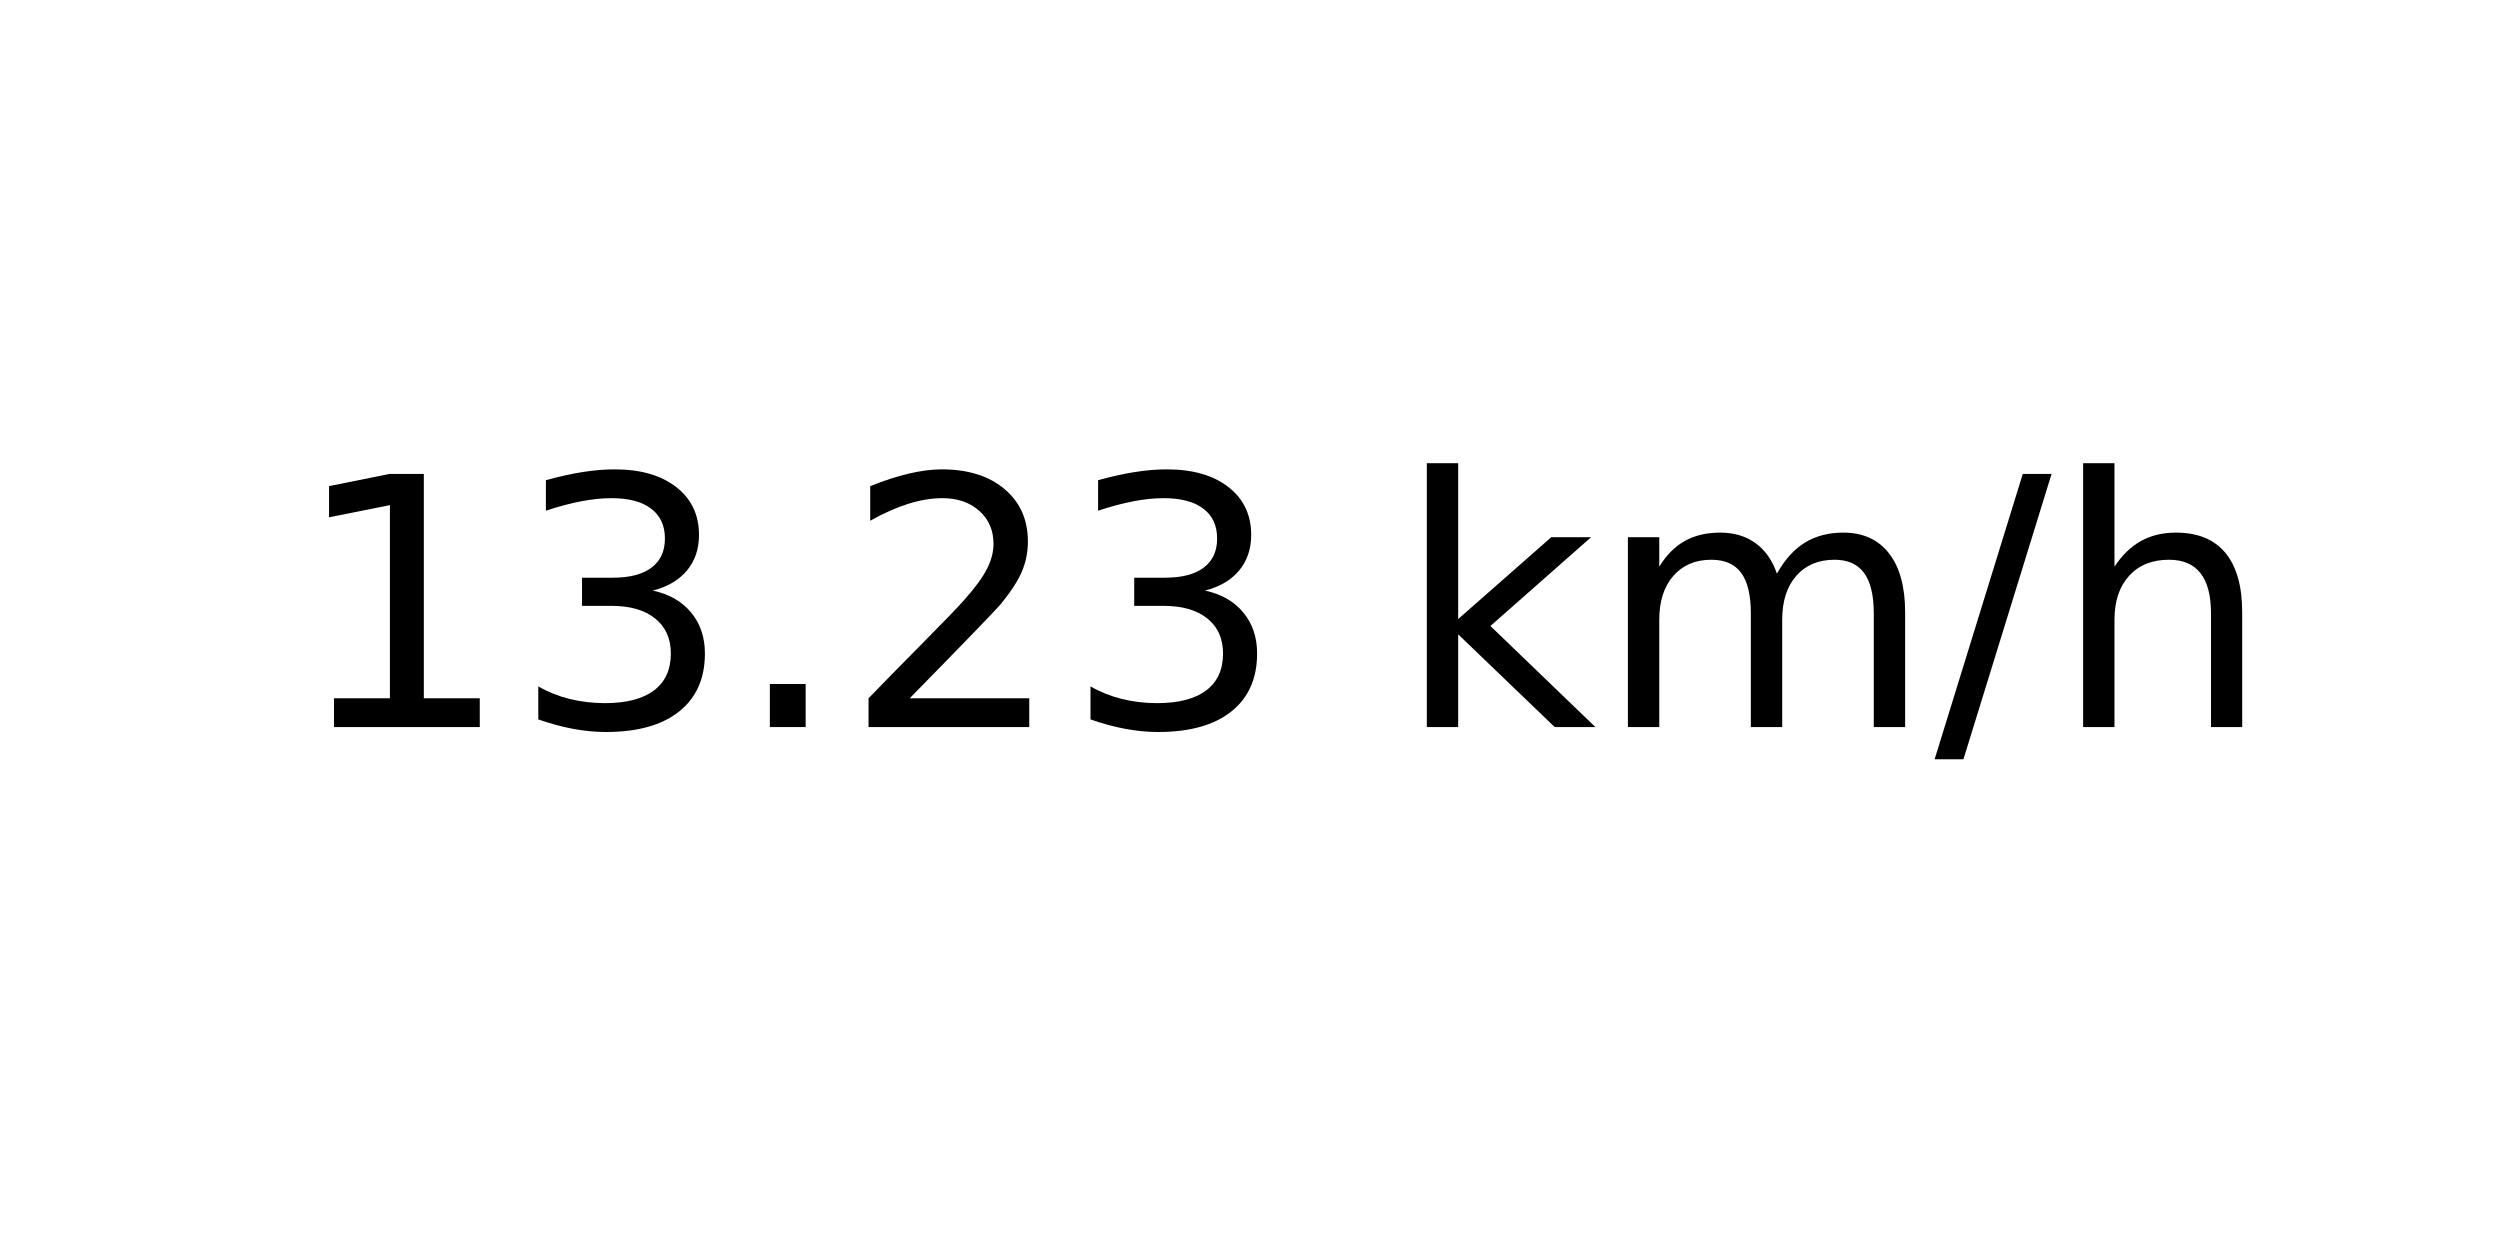
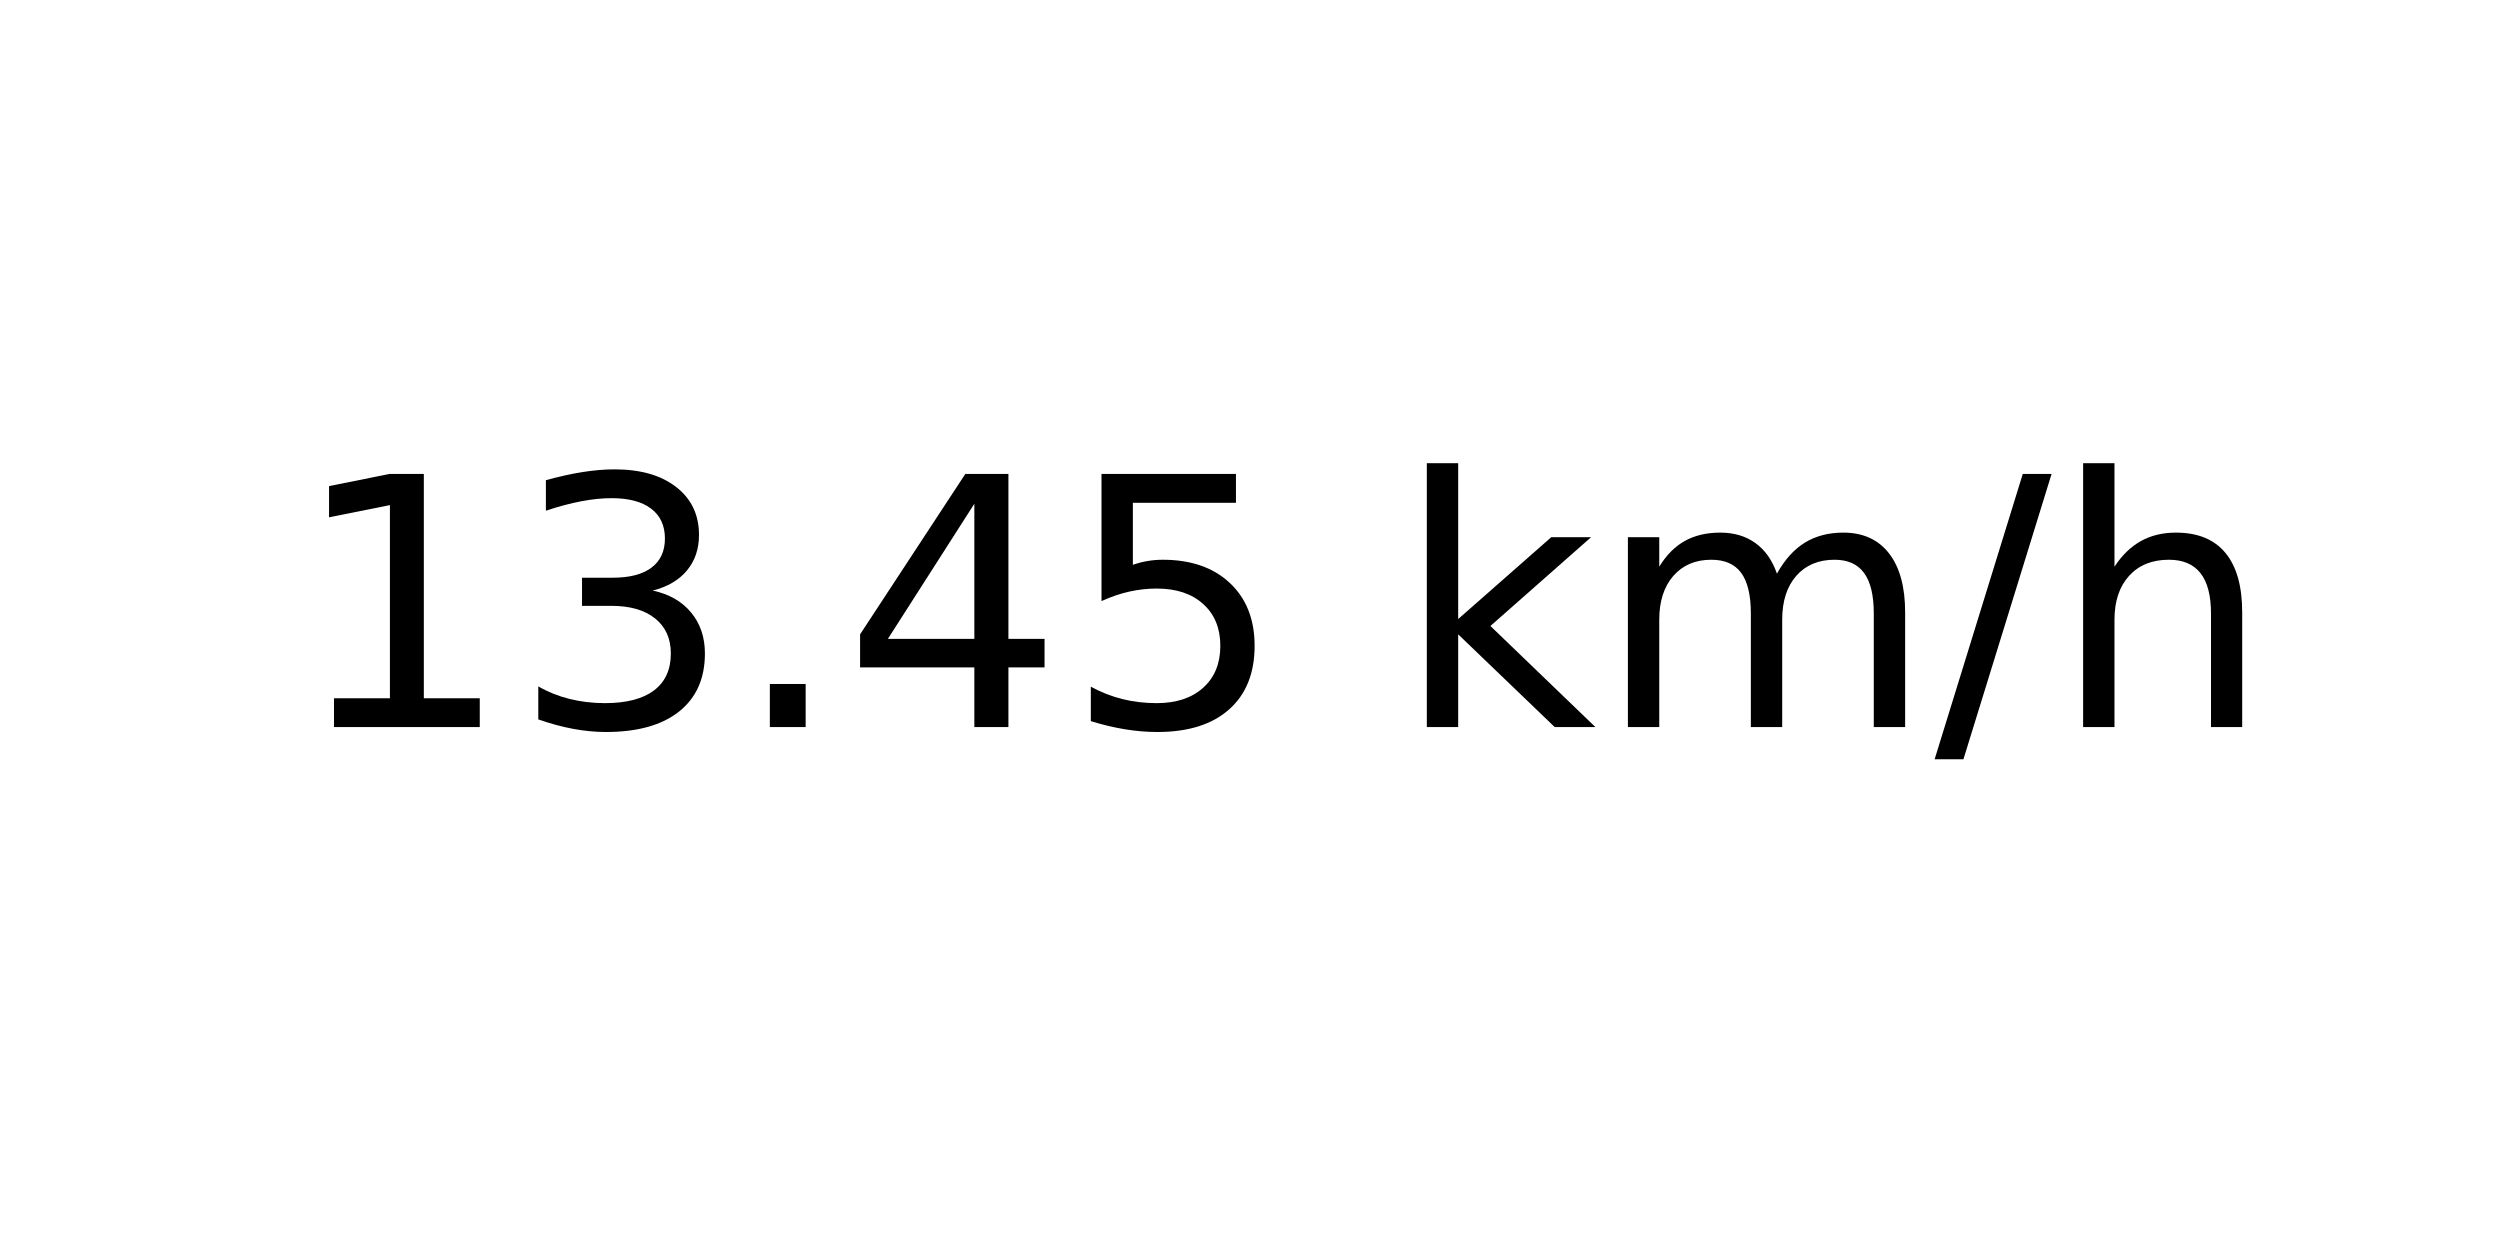
<svg xmlns="http://www.w3.org/2000/svg" xmlns:xlink="http://www.w3.org/1999/xlink" width="72pt" height="36pt" viewBox="0 0 72 36" version="1.1">
  <defs>
    <style type="text/css">*{stroke-linejoin: round; stroke-linecap: butt}</style>
  </defs>
  <g id="figure_1">
    <g id="axes_1">
      <g id="text_1">
        <g transform="translate(8.378125 20.93937) scale(0.1 -0.1)">
          <defs>
            <path id="DejaVuSans-31" d="M 794 531  L 1825 531  L 1825 4091  L 703 3866  L 703 4441  L 1819 4666  L 2450 4666  L 2450 531  L 3481 531  L 3481 0  L 794 0  L 794 531  z " transform="scale(0.015625)" />
            <path id="DejaVuSans-33" d="M 2597 2516  Q 3050 2419 3304 2112  Q 3559 1806 3559 1356  Q 3559 666 3084 287  Q 2609 -91 1734 -91  Q 1441 -91 1130 -33  Q 819 25 488 141  L 488 750  Q 750 597 1062 519  Q 1375 441 1716 441  Q 2309 441 2620 675  Q 2931 909 2931 1356  Q 2931 1769 2642 2001  Q 2353 2234 1838 2234  L 1294 2234  L 1294 2753  L 1863 2753  Q 2328 2753 2575 2939  Q 2822 3125 2822 3475  Q 2822 3834 2567 4026  Q 2313 4219 1838 4219  Q 1578 4219 1281 4162  Q 984 4106 628 3988  L 628 4550  Q 988 4650 1302 4700  Q 1616 4750 1894 4750  Q 2613 4750 3031 4423  Q 3450 4097 3450 3541  Q 3450 3153 3228 2886  Q 3006 2619 2597 2516  z " transform="scale(0.015625)" />
            <path id="DejaVuSans-2e" d="M 684 794  L 1344 794  L 1344 0  L 684 0  L 684 794  z " transform="scale(0.015625)" />
-             <path id="DejaVuSans-32" d="M 1228 531  L 3431 531  L 3431 0  L 469 0  L 469 531  Q 828 903 1448 1529  Q 2069 2156 2228 2338  Q 2531 2678 2651 2914  Q 2772 3150 2772 3378  Q 2772 3750 2511 3984  Q 2250 4219 1831 4219  Q 1534 4219 1204 4116  Q 875 4013 500 3803  L 500 4441  Q 881 4594 1212 4672  Q 1544 4750 1819 4750  Q 2544 4750 2975 4387  Q 3406 4025 3406 3419  Q 3406 3131 3298 2873  Q 3191 2616 2906 2266  Q 2828 2175 2409 1742  Q 1991 1309 1228 531  z " transform="scale(0.015625)" />
+             <path id="DejaVuSans-34" d="M 2419 4116  L 825 1625  L 2419 1625  L 2419 4116  z M 2253 4666  L 3047 4666  L 3047 1625  L 3713 1625  L 3713 1100  L 3047 1100  L 3047 0  L 2419 0  L 2419 1100  L 313 1100  L 313 1709  L 2253 4666  z " transform="scale(0.015625)" />
+             <path id="DejaVuSans-35" d="M 691 4666  L 3169 4666  L 3169 4134  L 1269 4134  L 1269 2991  Q 1406 3038 1543 3061  Q 1681 3084 1819 3084  Q 2600 3084 3056 2656  Q 3513 2228 3513 1497  Q 3513 744 3044 326  Q 2575 -91 1722 -91  Q 1428 -91 1123 -41  Q 819 9 494 109  L 494 744  Q 775 591 1075 516  Q 1375 441 1709 441  Q 2250 441 2565 725  Q 2881 1009 2881 1497  Q 2881 1984 2565 2268  Q 2250 2553 1709 2553  Q 1456 2553 1204 2497  Q 953 2441 691 2322  L 691 4666  z " transform="scale(0.015625)" />
            <path id="DejaVuSans-20" transform="scale(0.015625)" />
            <path id="DejaVuSans-6b" d="M 581 4863  L 1159 4863  L 1159 1991  L 2875 3500  L 3609 3500  L 1753 1863  L 3688 0  L 2938 0  L 1159 1709  L 1159 0  L 581 0  L 581 4863  z " transform="scale(0.015625)" />
            <path id="DejaVuSans-6d" d="M 3328 2828  Q 3544 3216 3844 3400  Q 4144 3584 4550 3584  Q 5097 3584 5394 3201  Q 5691 2819 5691 2113  L 5691 0  L 5113 0  L 5113 2094  Q 5113 2597 4934 2840  Q 4756 3084 4391 3084  Q 3944 3084 3684 2787  Q 3425 2491 3425 1978  L 3425 0  L 2847 0  L 2847 2094  Q 2847 2600 2669 2842  Q 2491 3084 2119 3084  Q 1678 3084 1418 2786  Q 1159 2488 1159 1978  L 1159 0  L 581 0  L 581 3500  L 1159 3500  L 1159 2956  Q 1356 3278 1631 3431  Q 1906 3584 2284 3584  Q 2666 3584 2933 3390  Q 3200 3197 3328 2828  z " transform="scale(0.015625)" />
            <path id="DejaVuSans-2f" d="M 1625 4666  L 2156 4666  L 531 -594  L 0 -594  L 1625 4666  z " transform="scale(0.015625)" />
            <path id="DejaVuSans-68" d="M 3513 2113  L 3513 0  L 2938 0  L 2938 2094  Q 2938 2591 2744 2837  Q 2550 3084 2163 3084  Q 1697 3084 1428 2787  Q 1159 2491 1159 1978  L 1159 0  L 581 0  L 581 4863  L 1159 4863  L 1159 2956  Q 1366 3272 1645 3428  Q 1925 3584 2291 3584  Q 2894 3584 3203 3211  Q 3513 2838 3513 2113  z " transform="scale(0.015625)" />
          </defs>
          <use xlink:href="#DejaVuSans-31" />
          <use xlink:href="#DejaVuSans-33" x="63.623" />
          <use xlink:href="#DejaVuSans-2e" x="127.246" />
-           <use xlink:href="#DejaVuSans-32" x="159.033" />
-           <use xlink:href="#DejaVuSans-33" x="222.656" />
+           <use xlink:href="#DejaVuSans-34" x="159.033" />
+           <use xlink:href="#DejaVuSans-35" x="222.656" />
          <use xlink:href="#DejaVuSans-20" x="286.279" />
          <use xlink:href="#DejaVuSans-6b" x="318.066" />
          <use xlink:href="#DejaVuSans-6d" x="375.977" />
          <use xlink:href="#DejaVuSans-2f" x="473.389" />
          <use xlink:href="#DejaVuSans-68" x="507.08" />
        </g>
      </g>
    </g>
  </g>
</svg>
